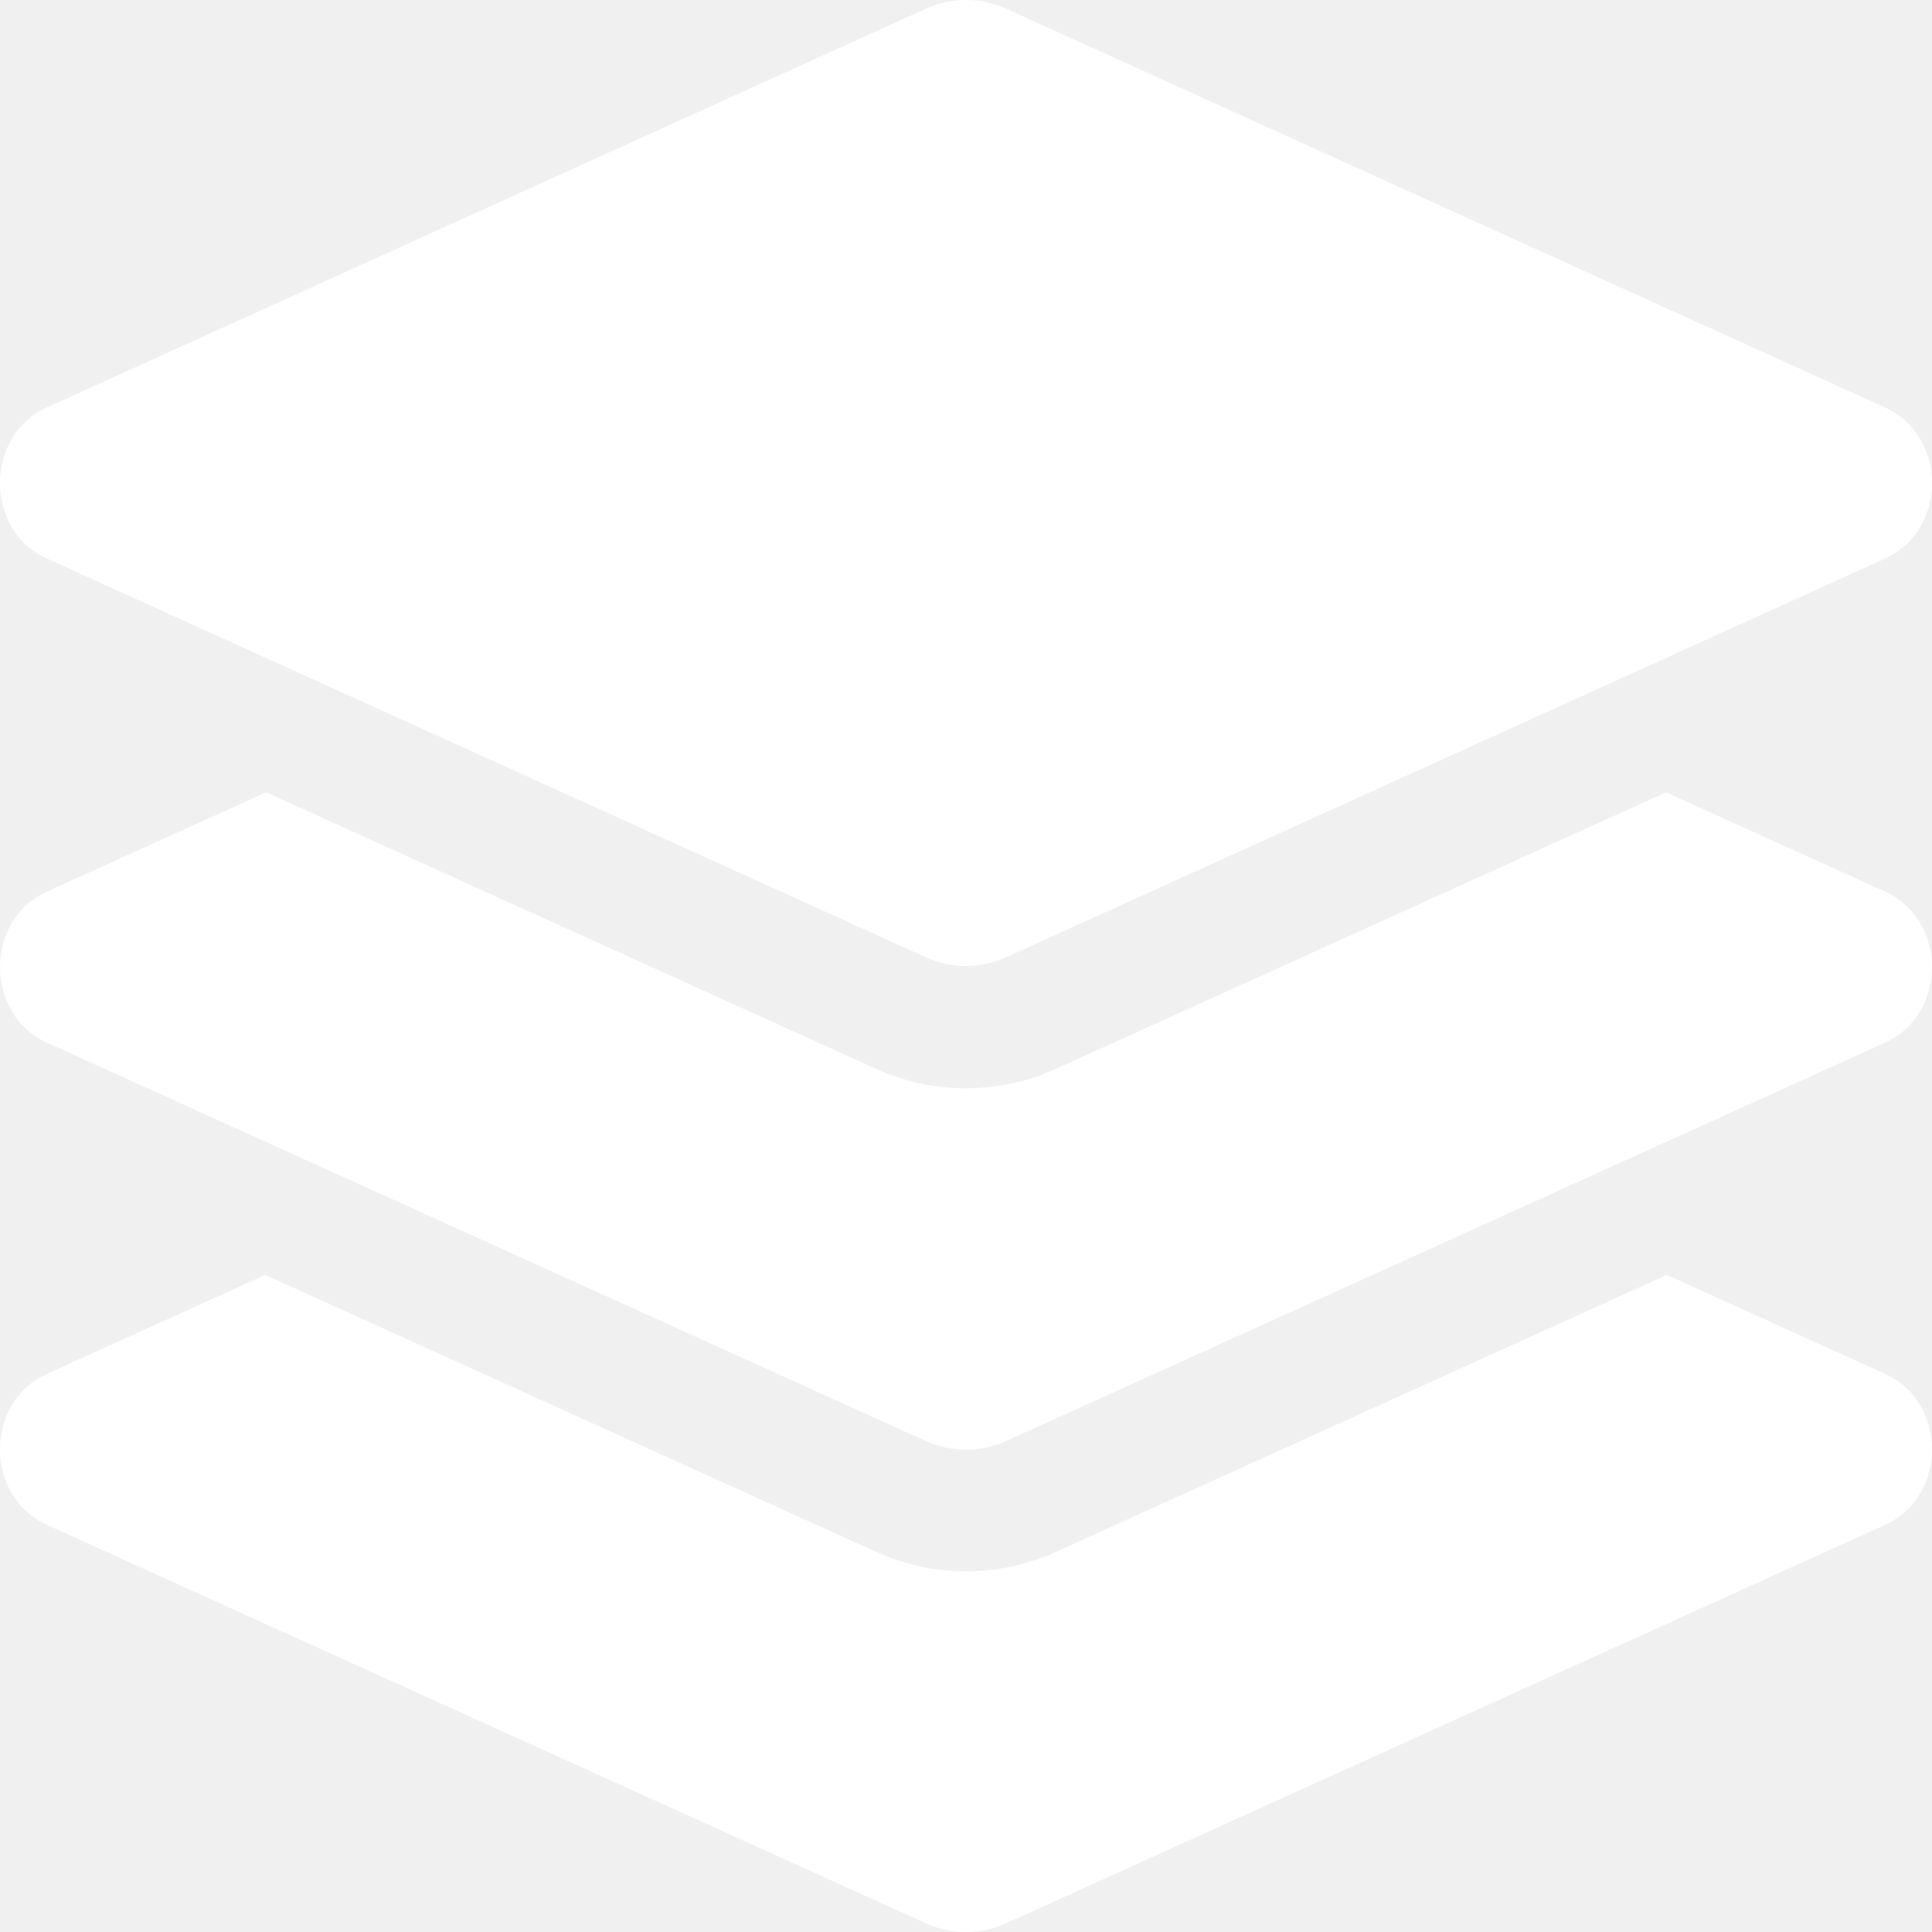
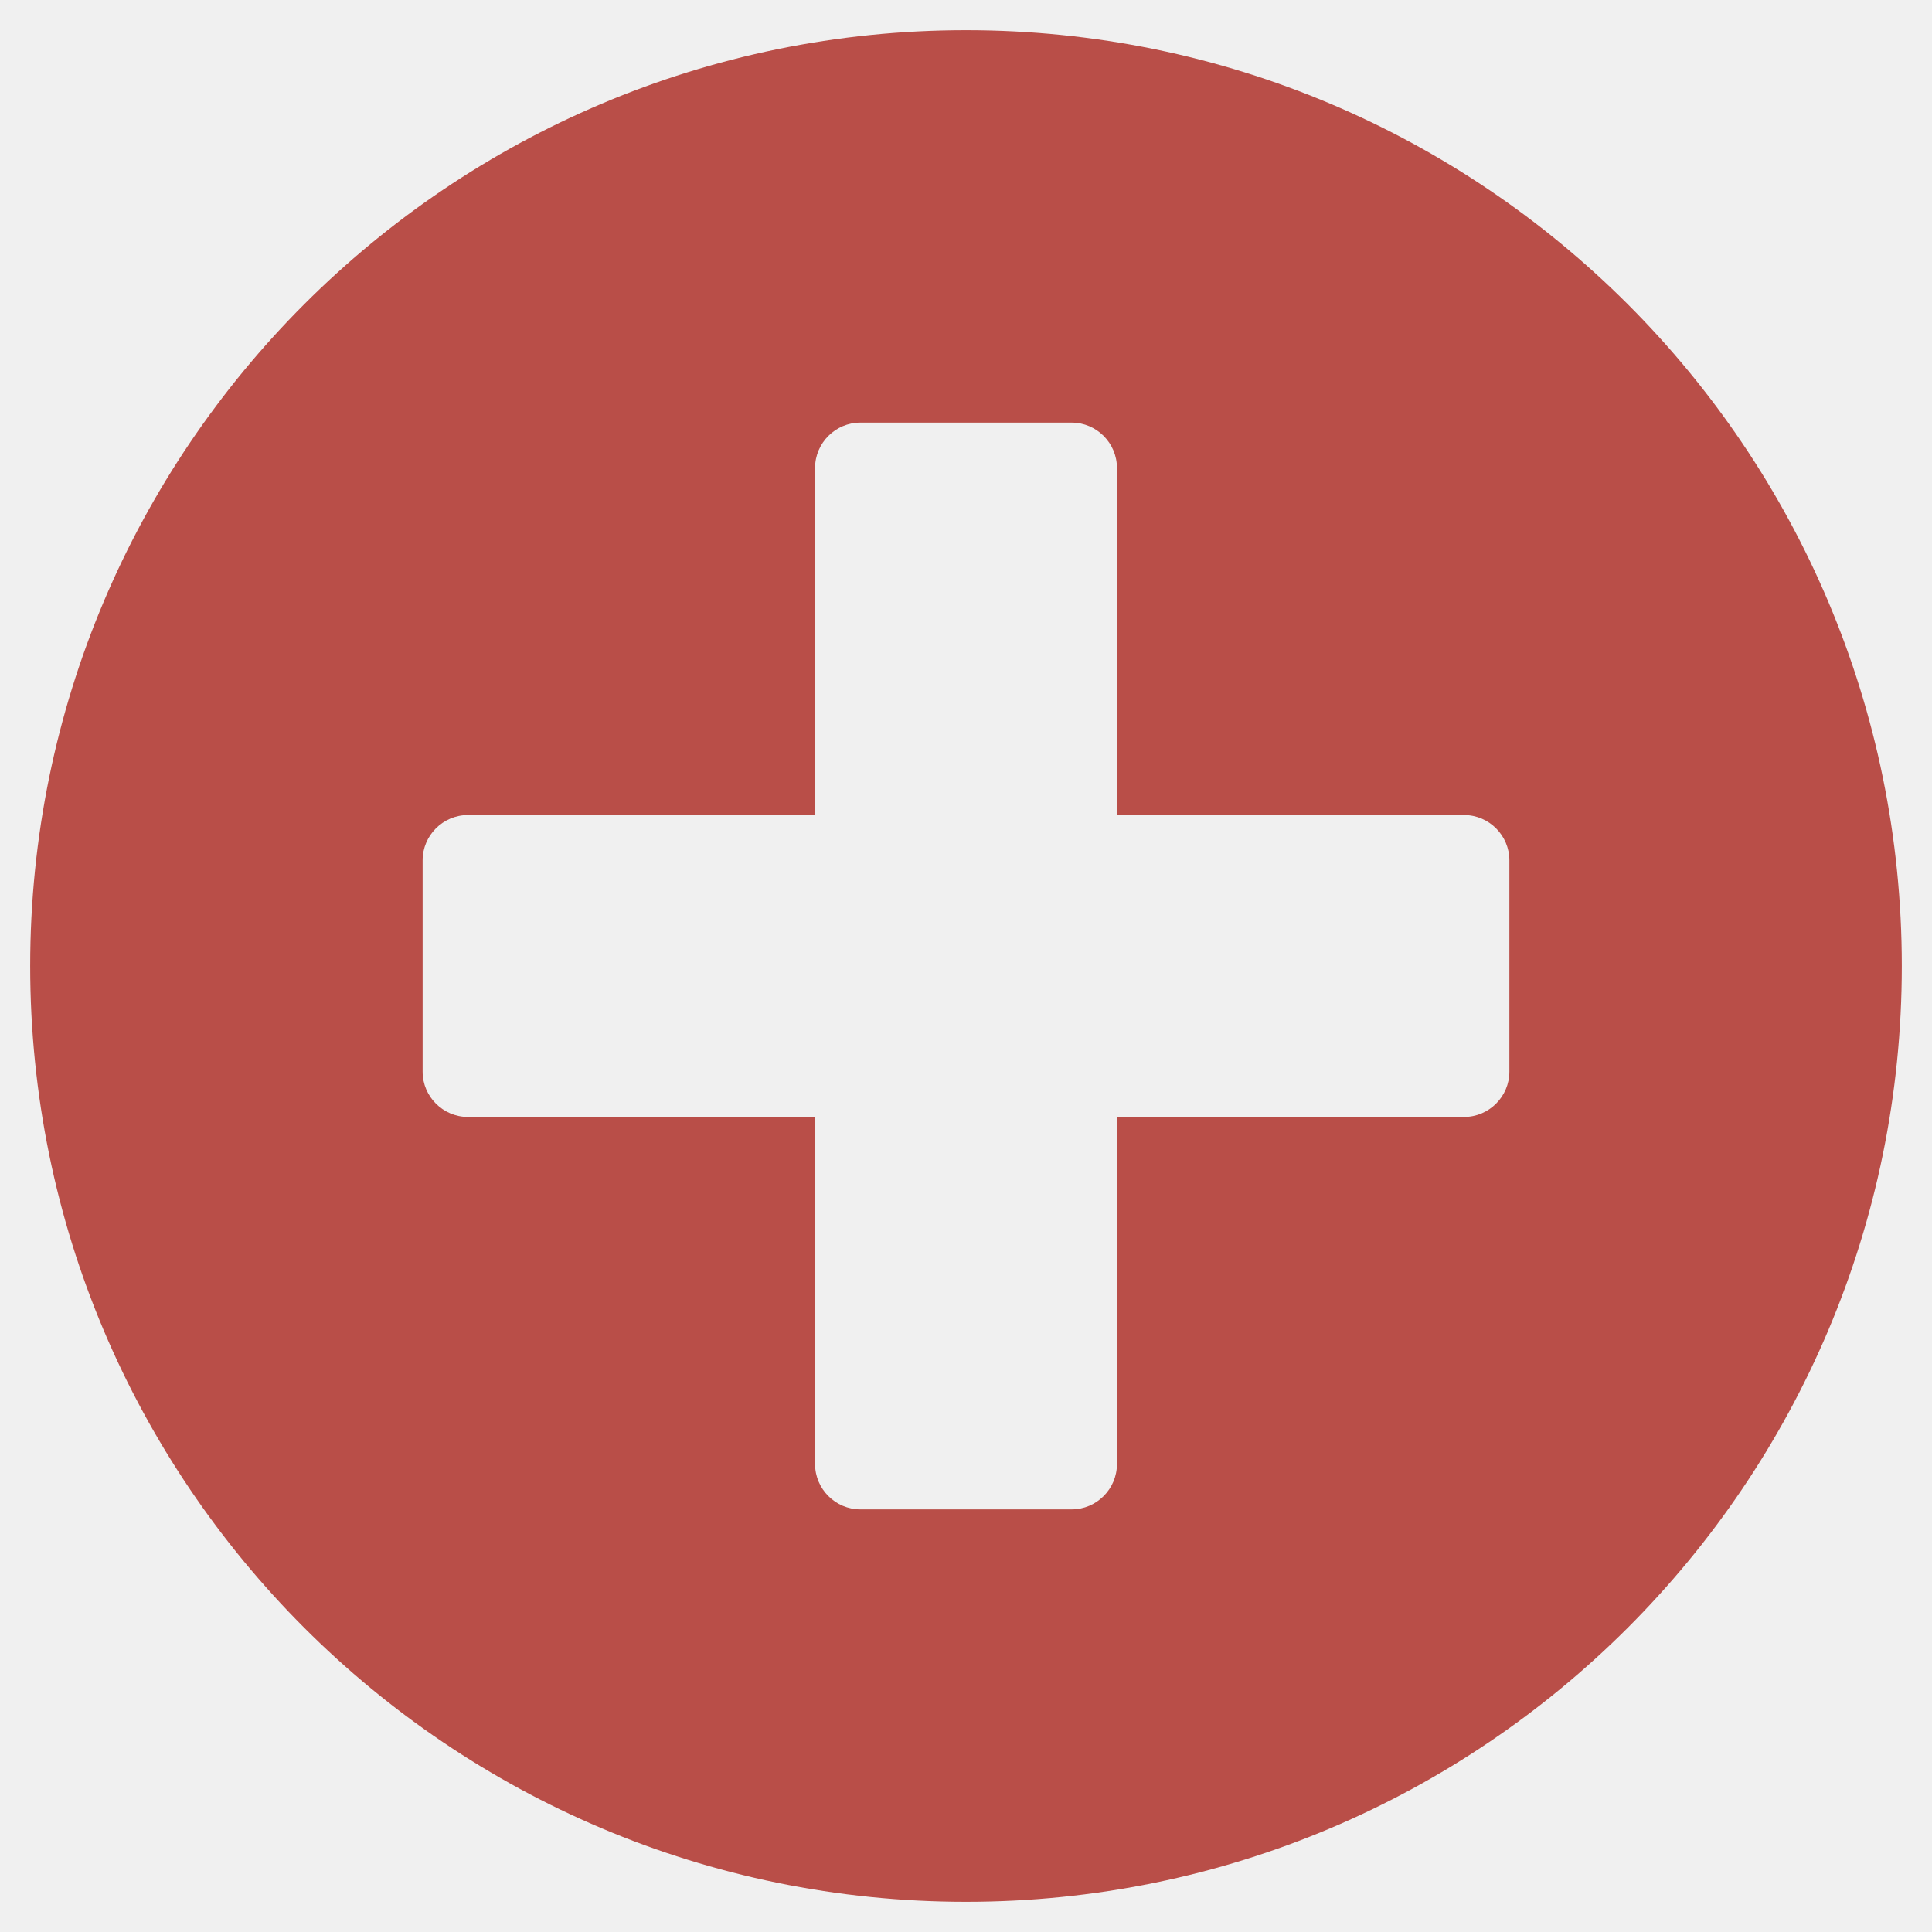
- <svg xmlns="http://www.w3.org/2000/svg" style="fill:#FFFFFF;" viewBox="0 0 512 512">
-   <path d="M12.41 148.02l232.94 105.67c6.8 3.09 14.49 3.09 21.29 0l232.94-105.67c16.55-7.51 16.55-32.52 0-40.03L266.65 2.31a25.607 25.607 0 0 0-21.29 0L12.41 107.98c-16.55 7.51-16.55 32.53 0 40.04zm487.18 88.28l-58.09-26.33-161.64 73.27c-7.56 3.43-15.59 5.17-23.86 5.17s-16.29-1.74-23.86-5.17L70.51 209.97l-58.1 26.33c-16.55 7.5-16.55 32.5 0 40l232.94 105.59c6.8 3.08 14.49 3.08 21.29 0L499.59 276.3c16.55-7.5 16.55-32.5 0-40zm0 127.8l-57.87-26.23-161.86 73.37c-7.56 3.43-15.59 5.17-23.86 5.17s-16.29-1.74-23.86-5.17L70.29 337.87 12.41 364.1c-16.55 7.5-16.55 32.5 0 40l232.94 105.59c6.8 3.08 14.49 3.08 21.29 0L499.59 404.1c16.55-7.5 16.55-32.5 0-40z" />
+ <svg xmlns="http://www.w3.org/2000/svg" style="fill:#B94E48;" viewBox="0 0 512 512">
+   <path d="M256 8C119 8 8 119 8 256s111 248 248 248 248-111 248-248S393 8 256 8zm144 276c0 6.6-5.4 12-12 12h-92v92c0 6.6-5.4 12-12 12h-56c-6.6 0-12-5.4-12-12v-92h-92c-6.6 0-12-5.4-12-12v-56c0-6.6 5.4-12 12-12h92v-92c0-6.6 5.4-12 12-12h56c6.6 0 12 5.4 12 12v92h92c6.6 0 12 5.4 12 12v56z" />
</svg>
